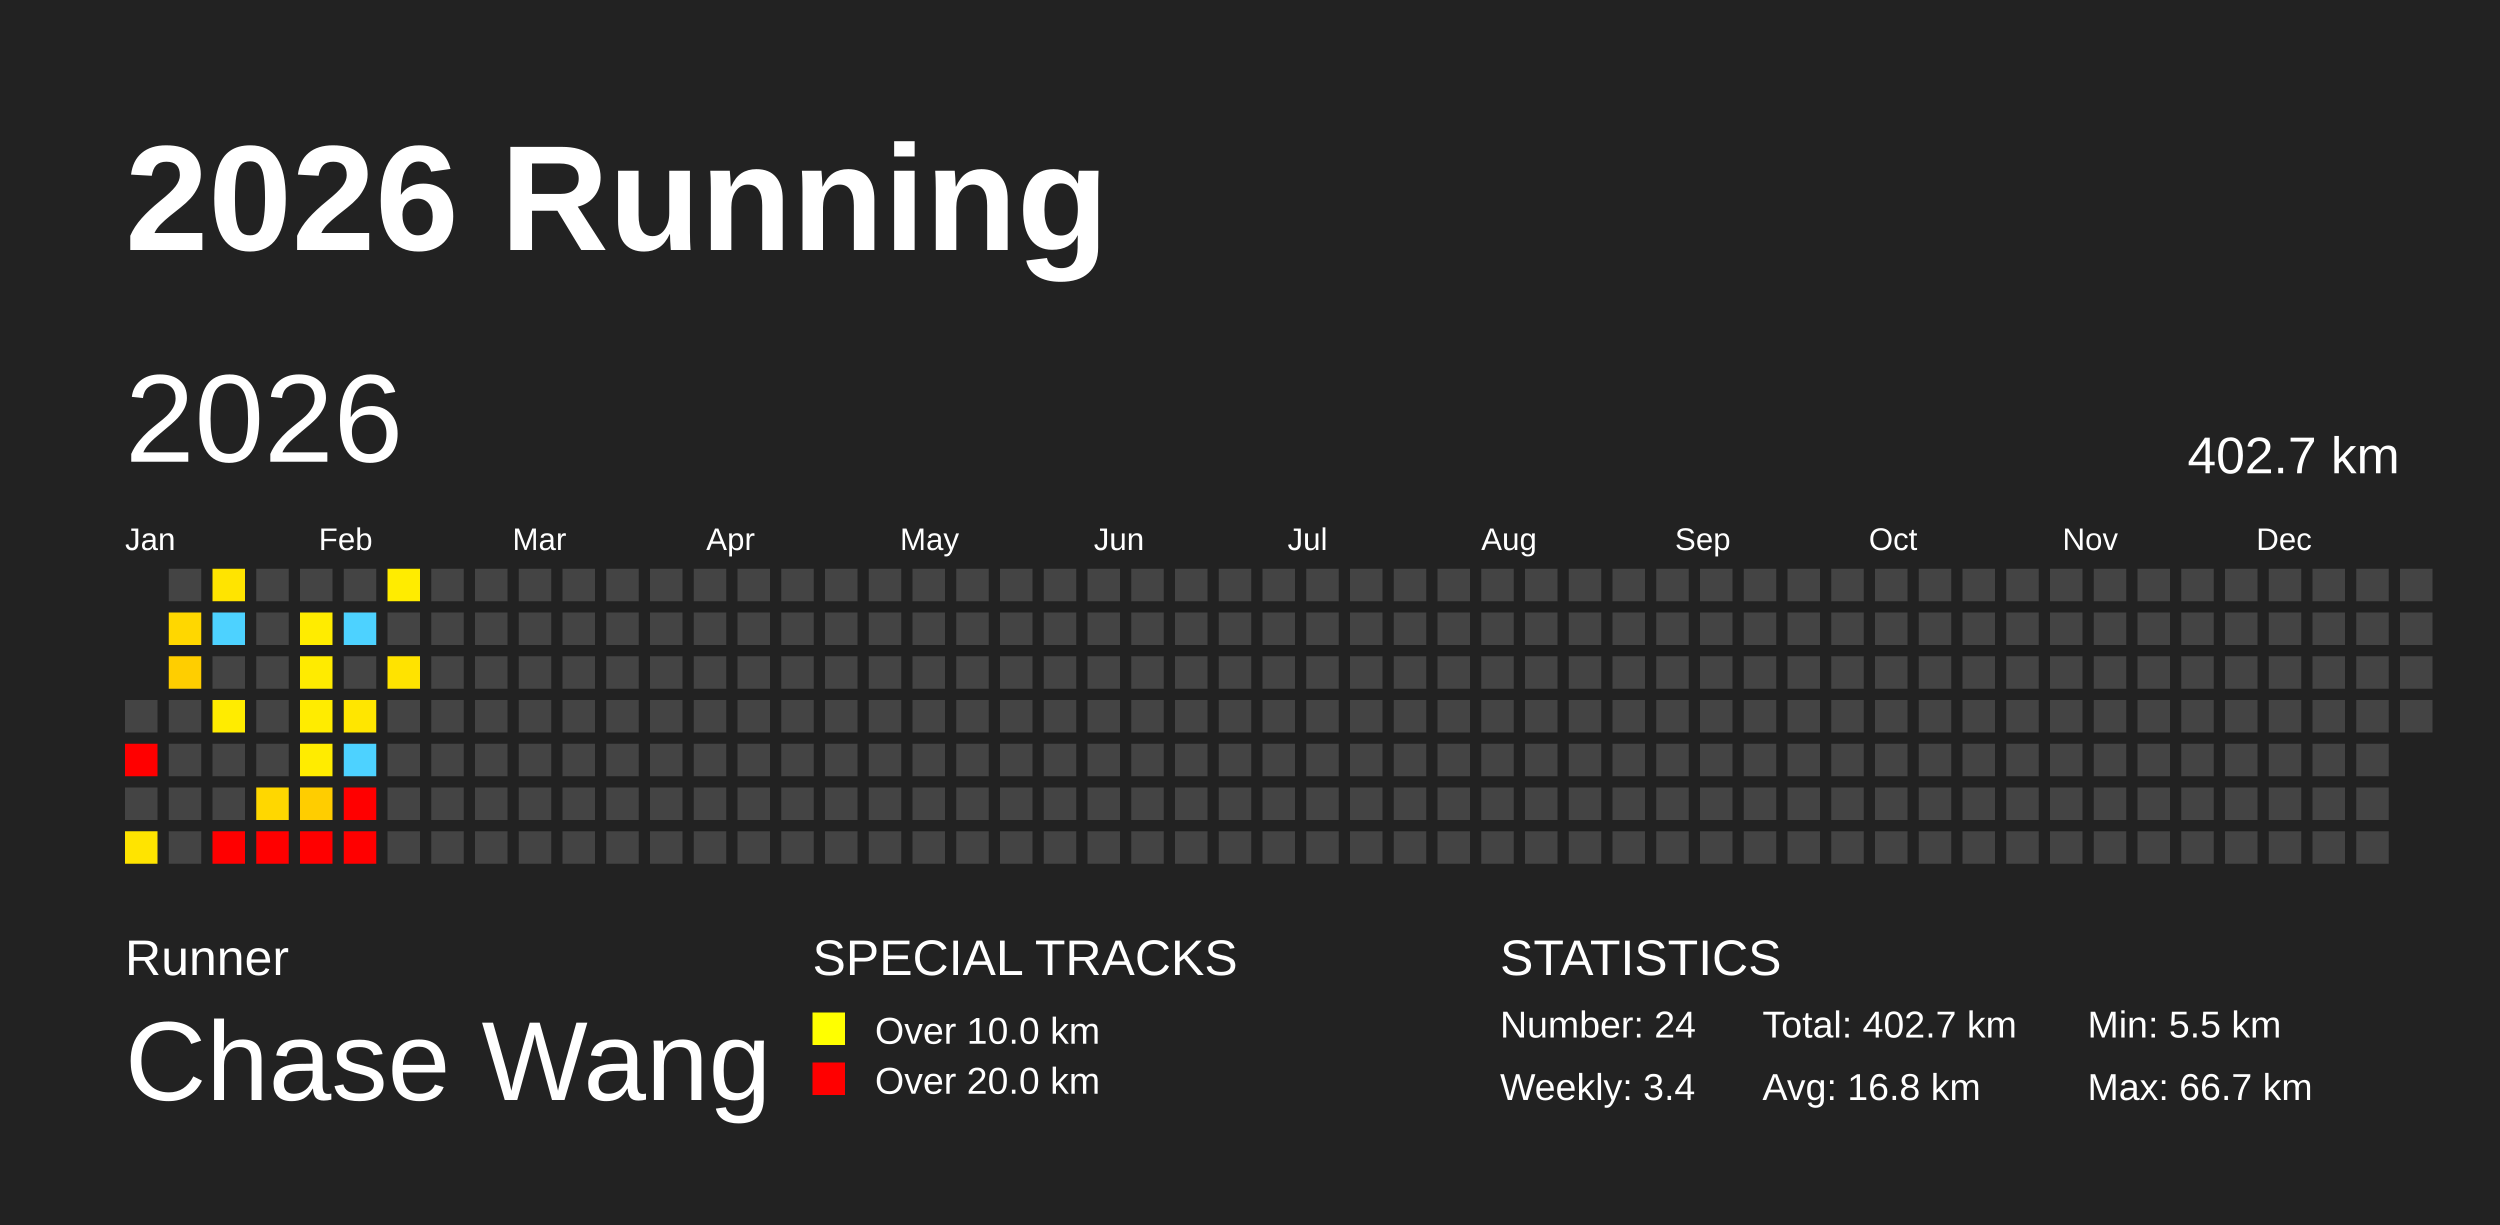
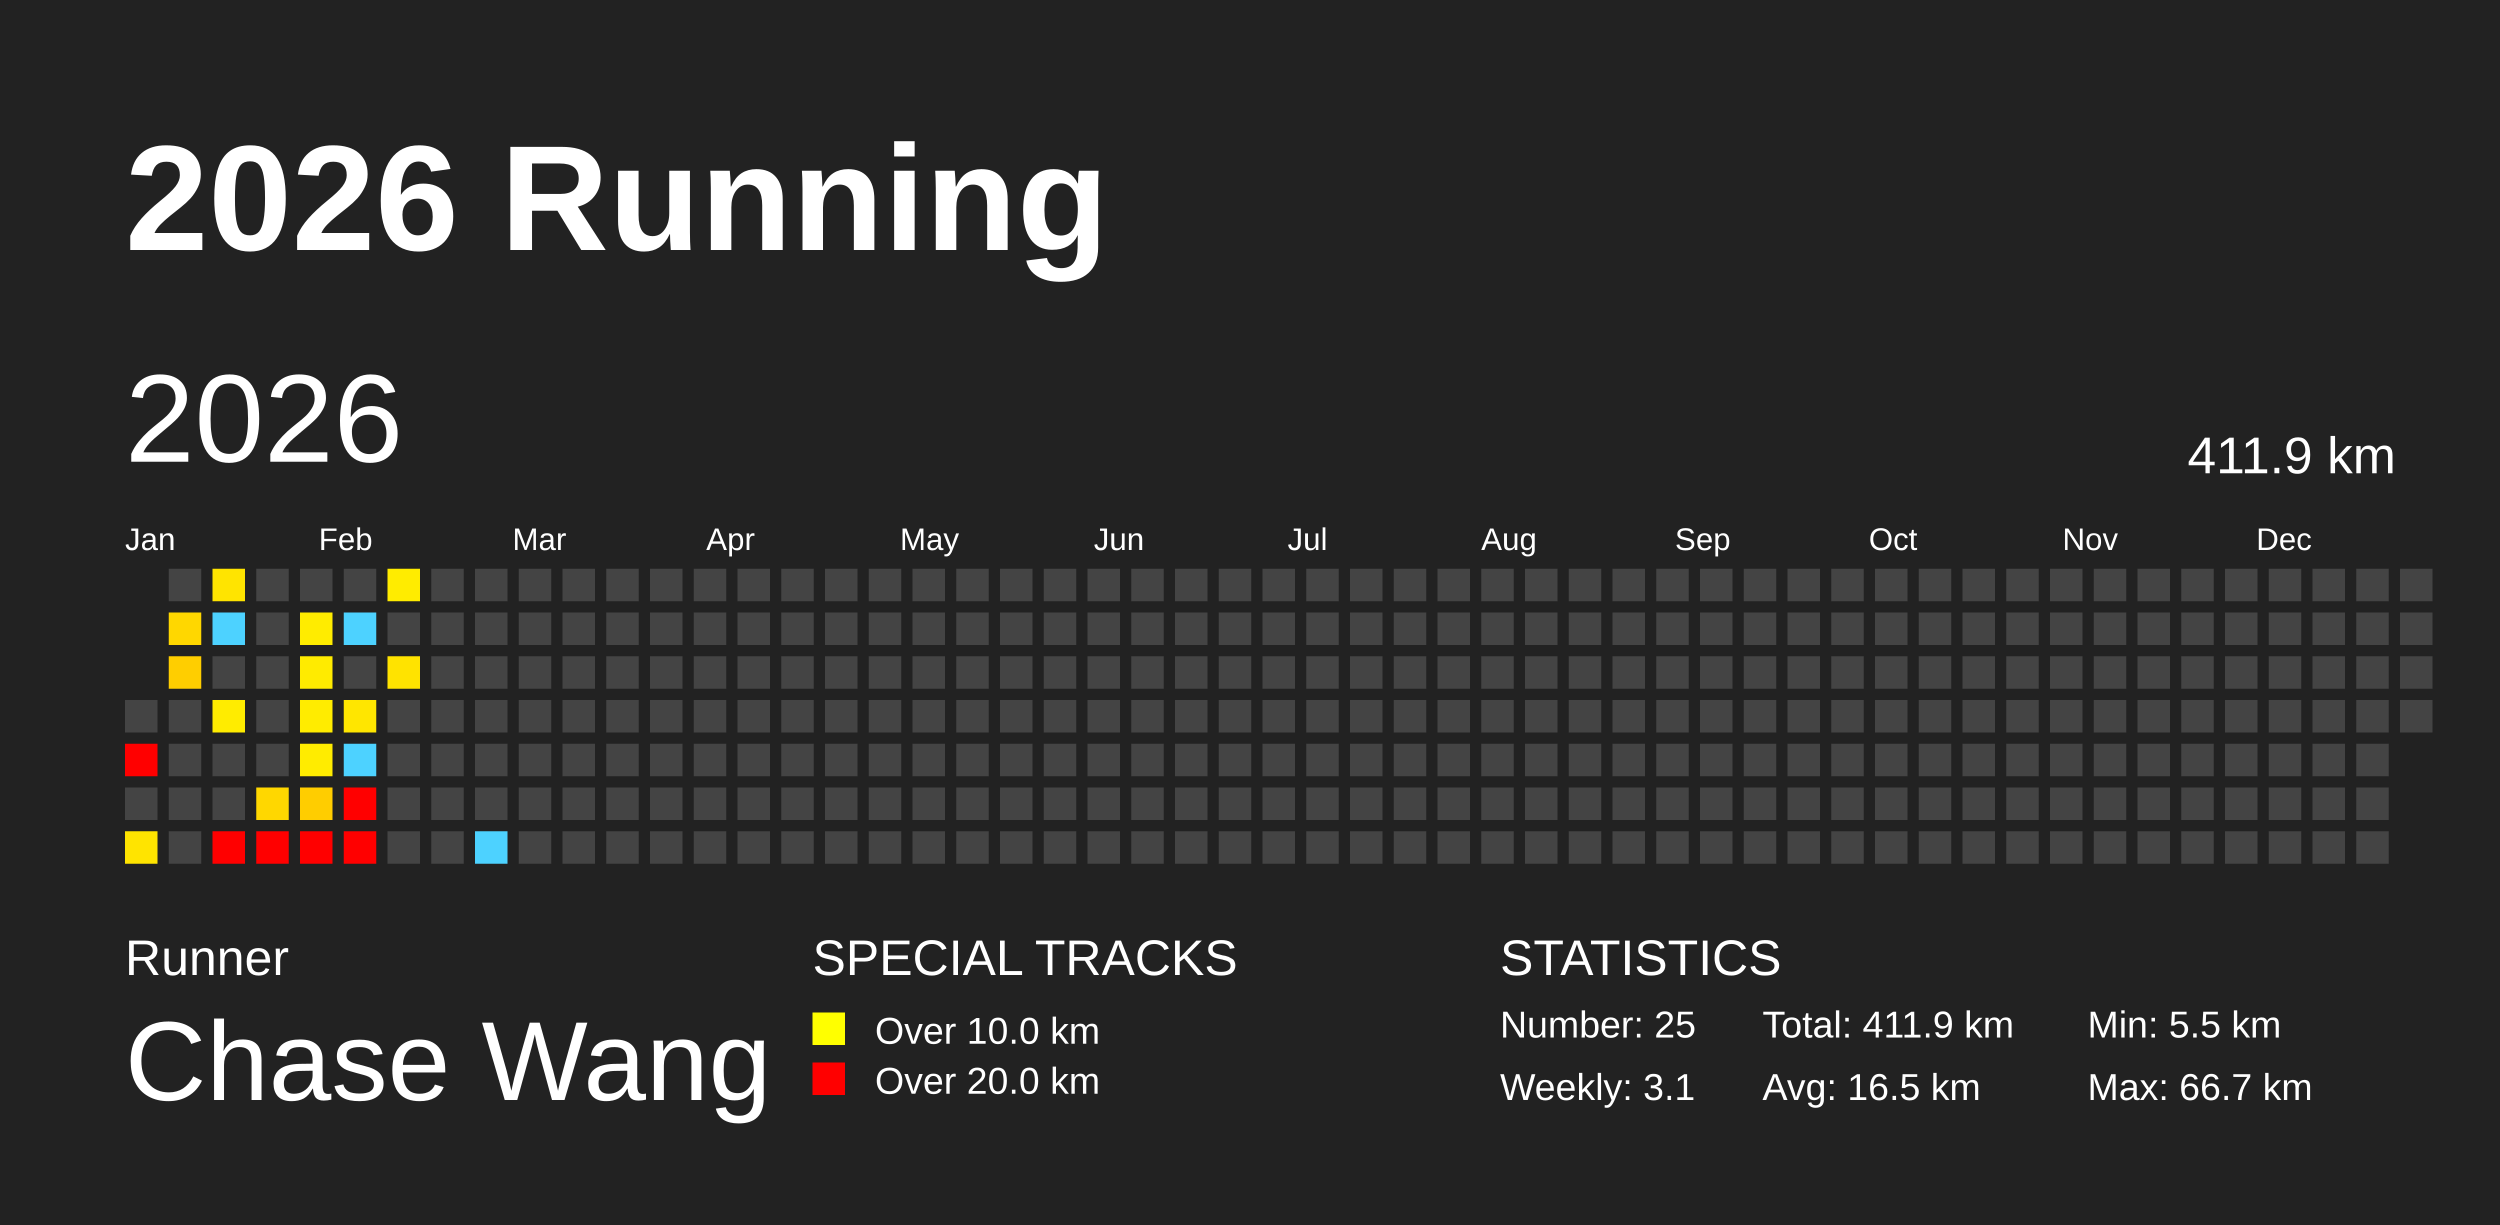
<svg xmlns="http://www.w3.org/2000/svg" baseProfile="full" height="98mm" version="1.1" viewBox="0,0,200,98" width="200mm">
  <defs />
  <rect fill="#222222" height="98" width="200" x="0" y="0" />
  <text fill="#FFFFFF" style="font-size:12px; font-family:Arial; font-weight:bold;" x="10" y="20">2026 Running</text>
  <text fill="#FFFFFF" style="font-size:4px; font-family:Arial" x="10" y="78">Runner</text>
  <text fill="#FFFFFF" style="font-size:9px; font-family:Arial" x="10" y="88">Chase Wang</text>
  <text fill="#FFFFFF" style="font-size:4px; font-family:Arial" x="65" y="78">SPECIAL TRACKS</text>
  <rect fill="yellow" height="2.6" width="2.6" x="65" y="81" />
  <text fill="#FFFFFF" style="font-size:3px; font-family:Arial" x="70" y="83.5">Over 10.0 km</text>
  <rect fill="red" height="2.6" width="2.6" x="65" y="85" />
  <text fill="#FFFFFF" style="font-size:3px; font-family:Arial" x="70" y="87.5">Over 20.0 km</text>
  <text fill="#FFFFFF" style="font-size:4px; font-family:Arial" x="120" y="78">STATISTICS</text>
-   <text fill="#FFFFFF" style="font-size:3px; font-family:Arial" x="120" y="83">Number: 24</text>
-   <text fill="#FFFFFF" style="font-size:3px; font-family:Arial" x="120" y="88">Weekly: 3.4</text>
-   <text fill="#FFFFFF" style="font-size:3px; font-family:Arial" x="141" y="83">Total: 402.7 km</text>
-   <text fill="#FFFFFF" style="font-size:3px; font-family:Arial" x="141" y="88">Avg: 16.8 km</text>
+   <text fill="#FFFFFF" style="font-size:3px; font-family:Arial" x="120" y="83">Number: 25</text>
+   <text fill="#FFFFFF" style="font-size:3px; font-family:Arial" x="120" y="88">Weekly: 3.1</text>
+   <text fill="#FFFFFF" style="font-size:3px; font-family:Arial" x="141" y="83">Total: 411.9 km</text>
+   <text fill="#FFFFFF" style="font-size:3px; font-family:Arial" x="141" y="88">Avg: 16.5 km</text>
  <text fill="#FFFFFF" style="font-size:3px; font-family:Arial" x="167" y="83">Min: 5.5 km</text>
  <text fill="#FFFFFF" style="font-size:3px; font-family:Arial" x="167" y="88">Max: 66.7 km</text>
  <text dominant-baseline="hanging" fill="#FFFFFF" style="font-size:10.0px; font-family:Arial;" x="10" y="30">2026</text>
-   <text dominant-baseline="hanging" fill="#FFFFFF" style="font-size:4.125px; font-family:Arial;" x="175" y="35">402.7 km</text>
+   <text dominant-baseline="hanging" fill="#FFFFFF" style="font-size:4.125px; font-family:Arial;" x="175" y="35">411.9 km</text>
  <text fill="#FFFFFF" style="font-size:2.5px; font-family:Arial" x="10.0" y="44">Jan</text>
  <text fill="#FFFFFF" style="font-size:2.5px; font-family:Arial" x="25.5" y="44">Feb</text>
  <text fill="#FFFFFF" style="font-size:2.5px; font-family:Arial" x="41.0" y="44">Mar</text>
  <text fill="#FFFFFF" style="font-size:2.5px; font-family:Arial" x="56.5" y="44">Apr</text>
  <text fill="#FFFFFF" style="font-size:2.5px; font-family:Arial" x="72.0" y="44">May</text>
  <text fill="#FFFFFF" style="font-size:2.5px; font-family:Arial" x="87.5" y="44">Jun</text>
  <text fill="#FFFFFF" style="font-size:2.5px; font-family:Arial" x="103.0" y="44">Jul</text>
  <text fill="#FFFFFF" style="font-size:2.5px; font-family:Arial" x="118.5" y="44">Aug</text>
  <text fill="#FFFFFF" style="font-size:2.5px; font-family:Arial" x="134.0" y="44">Sep</text>
  <text fill="#FFFFFF" style="font-size:2.5px; font-family:Arial" x="149.5" y="44">Oct</text>
  <text fill="#FFFFFF" style="font-size:2.5px; font-family:Arial" x="165.0" y="44">Nov</text>
  <text fill="#FFFFFF" style="font-size:2.5px; font-family:Arial" x="180.5" y="44">Dec</text>
  <rect fill="#444444" height="2.6" width="2.6" x="10.0" y="56.0" />
  <rect fill="red" height="2.6" width="2.6" x="10.0" y="59.5" />
  <rect fill="#444444" height="2.6" width="2.6" x="10.0" y="63.0" />
  <rect fill="#ffe400" height="2.6" width="2.6" x="10.0" y="66.5" />
  <rect fill="#444444" height="2.6" width="2.6" x="13.5" y="45.5" />
  <rect fill="#ffd700" height="2.6" width="2.6" x="13.5" y="49.0" />
  <rect fill="#ffce00" height="2.6" width="2.6" x="13.5" y="52.5" />
  <rect fill="#444444" height="2.6" width="2.6" x="13.5" y="56.0" />
  <rect fill="#444444" height="2.6" width="2.6" x="13.5" y="59.5" />
  <rect fill="#444444" height="2.6" width="2.6" x="13.5" y="63.0" />
  <rect fill="#444444" height="2.6" width="2.6" x="13.5" y="66.5" />
  <rect fill="#ffe400" height="2.6" width="2.6" x="17.0" y="45.5" />
  <rect fill="#4dd2ff" height="2.6" width="2.6" x="17.0" y="49.0" />
  <rect fill="#444444" height="2.6" width="2.6" x="17.0" y="52.5" />
  <rect fill="#ffec00" height="2.6" width="2.6" x="17.0" y="56.0" />
  <rect fill="#444444" height="2.6" width="2.6" x="17.0" y="59.5" />
  <rect fill="#444444" height="2.6" width="2.6" x="17.0" y="63.0" />
  <rect fill="red" height="2.6" width="2.6" x="17.0" y="66.5" />
  <rect fill="#444444" height="2.6" width="2.6" x="20.5" y="45.5" />
  <rect fill="#444444" height="2.6" width="2.6" x="20.5" y="49.0" />
  <rect fill="#444444" height="2.6" width="2.6" x="20.5" y="52.5" />
  <rect fill="#444444" height="2.6" width="2.6" x="20.5" y="56.0" />
  <rect fill="#444444" height="2.6" width="2.6" x="20.5" y="59.5" />
  <rect fill="#ffd700" height="2.6" width="2.6" x="20.5" y="63.0" />
  <rect fill="red" height="2.6" width="2.6" x="20.5" y="66.5" />
  <rect fill="#444444" height="2.6" width="2.6" x="24.0" y="45.5" />
  <rect fill="#ffec00" height="2.6" width="2.6" x="24.0" y="49.0" />
  <rect fill="#ffeb00" height="2.6" width="2.6" x="24.0" y="52.5" />
  <rect fill="#ffec00" height="2.6" width="2.6" x="24.0" y="56.0" />
  <rect fill="#ffec00" height="2.6" width="2.6" x="24.0" y="59.5" />
  <rect fill="#ffcd00" height="2.6" width="2.6" x="24.0" y="63.0" />
  <rect fill="red" height="2.6" width="2.6" x="24.0" y="66.5" />
  <rect fill="#444444" height="2.6" width="2.6" x="27.5" y="45.5" />
  <rect fill="#4dd2ff" height="2.6" width="2.6" x="27.5" y="49.0" />
  <rect fill="#444444" height="2.6" width="2.6" x="27.5" y="52.5" />
  <rect fill="#ffe600" height="2.6" width="2.6" x="27.5" y="56.0" />
  <rect fill="#4dd2ff" height="2.6" width="2.6" x="27.5" y="59.5" />
  <rect fill="red" height="2.6" width="2.6" x="27.5" y="63.0" />
  <rect fill="red" height="2.6" width="2.6" x="27.5" y="66.5" />
  <rect fill="#ffec00" height="2.6" width="2.6" x="31.0" y="45.5" />
  <rect fill="#444444" height="2.6" width="2.6" x="31.0" y="49.0" />
  <rect fill="#ffe300" height="2.6" width="2.6" x="31.0" y="52.5" />
  <rect fill="#444444" height="2.6" width="2.6" x="31.0" y="56.0" />
  <rect fill="#444444" height="2.6" width="2.6" x="31.0" y="59.5" />
  <rect fill="#444444" height="2.6" width="2.6" x="31.0" y="63.0" />
  <rect fill="#444444" height="2.6" width="2.6" x="31.0" y="66.5" />
  <rect fill="#444444" height="2.6" width="2.6" x="34.5" y="45.5" />
  <rect fill="#444444" height="2.6" width="2.6" x="34.5" y="49.0" />
  <rect fill="#444444" height="2.6" width="2.6" x="34.5" y="52.5" />
  <rect fill="#444444" height="2.6" width="2.6" x="34.5" y="56.0" />
  <rect fill="#444444" height="2.6" width="2.6" x="34.5" y="59.5" />
  <rect fill="#444444" height="2.6" width="2.6" x="34.5" y="63.0" />
  <rect fill="#444444" height="2.6" width="2.6" x="34.5" y="66.5" />
  <rect fill="#444444" height="2.6" width="2.6" x="38.0" y="45.5" />
  <rect fill="#444444" height="2.6" width="2.6" x="38.0" y="49.0" />
  <rect fill="#444444" height="2.6" width="2.6" x="38.0" y="52.5" />
  <rect fill="#444444" height="2.6" width="2.6" x="38.0" y="56.0" />
  <rect fill="#444444" height="2.6" width="2.6" x="38.0" y="59.5" />
  <rect fill="#444444" height="2.6" width="2.6" x="38.0" y="63.0" />
-   <rect fill="#444444" height="2.6" width="2.6" x="38.0" y="66.5" />
+   <rect fill="#4dd2ff" height="2.6" width="2.6" x="38.0" y="66.5" />
  <rect fill="#444444" height="2.6" width="2.6" x="41.5" y="45.5" />
  <rect fill="#444444" height="2.6" width="2.6" x="41.5" y="49.0" />
  <rect fill="#444444" height="2.6" width="2.6" x="41.5" y="52.5" />
  <rect fill="#444444" height="2.6" width="2.6" x="41.5" y="56.0" />
  <rect fill="#444444" height="2.6" width="2.6" x="41.5" y="59.5" />
  <rect fill="#444444" height="2.6" width="2.6" x="41.5" y="63.0" />
  <rect fill="#444444" height="2.6" width="2.6" x="41.5" y="66.5" />
  <rect fill="#444444" height="2.6" width="2.6" x="45.0" y="45.5" />
  <rect fill="#444444" height="2.6" width="2.6" x="45.0" y="49.0" />
  <rect fill="#444444" height="2.6" width="2.6" x="45.0" y="52.5" />
  <rect fill="#444444" height="2.6" width="2.6" x="45.0" y="56.0" />
  <rect fill="#444444" height="2.6" width="2.6" x="45.0" y="59.5" />
  <rect fill="#444444" height="2.6" width="2.6" x="45.0" y="63.0" />
  <rect fill="#444444" height="2.6" width="2.6" x="45.0" y="66.5" />
  <rect fill="#444444" height="2.6" width="2.6" x="48.5" y="45.5" />
  <rect fill="#444444" height="2.6" width="2.6" x="48.5" y="49.0" />
  <rect fill="#444444" height="2.6" width="2.6" x="48.5" y="52.5" />
  <rect fill="#444444" height="2.6" width="2.6" x="48.5" y="56.0" />
  <rect fill="#444444" height="2.6" width="2.6" x="48.5" y="59.5" />
  <rect fill="#444444" height="2.6" width="2.6" x="48.5" y="63.0" />
  <rect fill="#444444" height="2.6" width="2.6" x="48.5" y="66.5" />
  <rect fill="#444444" height="2.6" width="2.6" x="52.0" y="45.5" />
  <rect fill="#444444" height="2.6" width="2.6" x="52.0" y="49.0" />
  <rect fill="#444444" height="2.6" width="2.6" x="52.0" y="52.5" />
  <rect fill="#444444" height="2.6" width="2.6" x="52.0" y="56.0" />
  <rect fill="#444444" height="2.6" width="2.6" x="52.0" y="59.5" />
  <rect fill="#444444" height="2.6" width="2.6" x="52.0" y="63.0" />
  <rect fill="#444444" height="2.6" width="2.6" x="52.0" y="66.5" />
  <rect fill="#444444" height="2.6" width="2.6" x="55.5" y="45.5" />
  <rect fill="#444444" height="2.6" width="2.6" x="55.5" y="49.0" />
  <rect fill="#444444" height="2.6" width="2.6" x="55.5" y="52.5" />
  <rect fill="#444444" height="2.6" width="2.6" x="55.5" y="56.0" />
  <rect fill="#444444" height="2.6" width="2.6" x="55.5" y="59.5" />
  <rect fill="#444444" height="2.6" width="2.6" x="55.5" y="63.0" />
  <rect fill="#444444" height="2.6" width="2.6" x="55.5" y="66.5" />
  <rect fill="#444444" height="2.6" width="2.6" x="59.0" y="45.5" />
  <rect fill="#444444" height="2.6" width="2.6" x="59.0" y="49.0" />
  <rect fill="#444444" height="2.6" width="2.6" x="59.0" y="52.5" />
  <rect fill="#444444" height="2.6" width="2.6" x="59.0" y="56.0" />
  <rect fill="#444444" height="2.6" width="2.6" x="59.0" y="59.5" />
  <rect fill="#444444" height="2.6" width="2.6" x="59.0" y="63.0" />
  <rect fill="#444444" height="2.6" width="2.6" x="59.0" y="66.5" />
  <rect fill="#444444" height="2.6" width="2.6" x="62.5" y="45.5" />
  <rect fill="#444444" height="2.6" width="2.6" x="62.5" y="49.0" />
  <rect fill="#444444" height="2.6" width="2.6" x="62.5" y="52.5" />
  <rect fill="#444444" height="2.6" width="2.6" x="62.5" y="56.0" />
  <rect fill="#444444" height="2.6" width="2.6" x="62.5" y="59.5" />
  <rect fill="#444444" height="2.6" width="2.6" x="62.5" y="63.0" />
  <rect fill="#444444" height="2.6" width="2.6" x="62.5" y="66.5" />
  <rect fill="#444444" height="2.6" width="2.6" x="66.0" y="45.5" />
  <rect fill="#444444" height="2.6" width="2.6" x="66.0" y="49.0" />
  <rect fill="#444444" height="2.6" width="2.6" x="66.0" y="52.5" />
  <rect fill="#444444" height="2.6" width="2.6" x="66.0" y="56.0" />
  <rect fill="#444444" height="2.6" width="2.6" x="66.0" y="59.5" />
  <rect fill="#444444" height="2.6" width="2.6" x="66.0" y="63.0" />
  <rect fill="#444444" height="2.6" width="2.6" x="66.0" y="66.5" />
  <rect fill="#444444" height="2.6" width="2.6" x="69.5" y="45.5" />
  <rect fill="#444444" height="2.6" width="2.6" x="69.5" y="49.0" />
  <rect fill="#444444" height="2.6" width="2.6" x="69.5" y="52.5" />
  <rect fill="#444444" height="2.6" width="2.6" x="69.5" y="56.0" />
  <rect fill="#444444" height="2.6" width="2.6" x="69.5" y="59.5" />
  <rect fill="#444444" height="2.6" width="2.6" x="69.5" y="63.0" />
  <rect fill="#444444" height="2.6" width="2.6" x="69.5" y="66.5" />
  <rect fill="#444444" height="2.6" width="2.6" x="73.0" y="45.5" />
  <rect fill="#444444" height="2.6" width="2.6" x="73.0" y="49.0" />
  <rect fill="#444444" height="2.6" width="2.6" x="73.0" y="52.5" />
  <rect fill="#444444" height="2.6" width="2.6" x="73.0" y="56.0" />
  <rect fill="#444444" height="2.6" width="2.6" x="73.0" y="59.5" />
  <rect fill="#444444" height="2.6" width="2.6" x="73.0" y="63.0" />
  <rect fill="#444444" height="2.6" width="2.6" x="73.0" y="66.5" />
  <rect fill="#444444" height="2.6" width="2.6" x="76.5" y="45.5" />
  <rect fill="#444444" height="2.6" width="2.6" x="76.5" y="49.0" />
  <rect fill="#444444" height="2.6" width="2.6" x="76.5" y="52.5" />
  <rect fill="#444444" height="2.6" width="2.6" x="76.5" y="56.0" />
  <rect fill="#444444" height="2.6" width="2.6" x="76.5" y="59.5" />
  <rect fill="#444444" height="2.6" width="2.6" x="76.5" y="63.0" />
  <rect fill="#444444" height="2.6" width="2.6" x="76.5" y="66.5" />
  <rect fill="#444444" height="2.6" width="2.6" x="80.0" y="45.5" />
  <rect fill="#444444" height="2.6" width="2.6" x="80.0" y="49.0" />
  <rect fill="#444444" height="2.6" width="2.6" x="80.0" y="52.5" />
  <rect fill="#444444" height="2.6" width="2.6" x="80.0" y="56.0" />
  <rect fill="#444444" height="2.6" width="2.6" x="80.0" y="59.5" />
  <rect fill="#444444" height="2.6" width="2.6" x="80.0" y="63.0" />
  <rect fill="#444444" height="2.6" width="2.6" x="80.0" y="66.5" />
  <rect fill="#444444" height="2.6" width="2.6" x="83.5" y="45.5" />
  <rect fill="#444444" height="2.6" width="2.6" x="83.5" y="49.0" />
  <rect fill="#444444" height="2.6" width="2.6" x="83.5" y="52.5" />
  <rect fill="#444444" height="2.6" width="2.6" x="83.5" y="56.0" />
  <rect fill="#444444" height="2.6" width="2.6" x="83.5" y="59.5" />
  <rect fill="#444444" height="2.6" width="2.6" x="83.5" y="63.0" />
  <rect fill="#444444" height="2.6" width="2.6" x="83.5" y="66.5" />
  <rect fill="#444444" height="2.6" width="2.6" x="87.0" y="45.5" />
  <rect fill="#444444" height="2.6" width="2.6" x="87.0" y="49.0" />
  <rect fill="#444444" height="2.6" width="2.6" x="87.0" y="52.5" />
  <rect fill="#444444" height="2.6" width="2.6" x="87.0" y="56.0" />
  <rect fill="#444444" height="2.6" width="2.6" x="87.0" y="59.5" />
  <rect fill="#444444" height="2.6" width="2.6" x="87.0" y="63.0" />
  <rect fill="#444444" height="2.6" width="2.6" x="87.0" y="66.5" />
  <rect fill="#444444" height="2.6" width="2.6" x="90.5" y="45.5" />
  <rect fill="#444444" height="2.6" width="2.6" x="90.5" y="49.0" />
  <rect fill="#444444" height="2.6" width="2.6" x="90.5" y="52.5" />
  <rect fill="#444444" height="2.6" width="2.6" x="90.5" y="56.0" />
  <rect fill="#444444" height="2.6" width="2.6" x="90.5" y="59.5" />
  <rect fill="#444444" height="2.6" width="2.6" x="90.5" y="63.0" />
  <rect fill="#444444" height="2.6" width="2.6" x="90.5" y="66.5" />
  <rect fill="#444444" height="2.6" width="2.6" x="94.0" y="45.5" />
  <rect fill="#444444" height="2.6" width="2.6" x="94.0" y="49.0" />
  <rect fill="#444444" height="2.6" width="2.6" x="94.0" y="52.5" />
  <rect fill="#444444" height="2.6" width="2.6" x="94.0" y="56.0" />
  <rect fill="#444444" height="2.6" width="2.6" x="94.0" y="59.5" />
  <rect fill="#444444" height="2.6" width="2.6" x="94.0" y="63.0" />
  <rect fill="#444444" height="2.6" width="2.6" x="94.0" y="66.5" />
  <rect fill="#444444" height="2.6" width="2.6" x="97.5" y="45.5" />
  <rect fill="#444444" height="2.6" width="2.6" x="97.5" y="49.0" />
  <rect fill="#444444" height="2.6" width="2.6" x="97.5" y="52.5" />
  <rect fill="#444444" height="2.6" width="2.6" x="97.5" y="56.0" />
  <rect fill="#444444" height="2.6" width="2.6" x="97.5" y="59.5" />
  <rect fill="#444444" height="2.6" width="2.6" x="97.5" y="63.0" />
  <rect fill="#444444" height="2.6" width="2.6" x="97.5" y="66.5" />
  <rect fill="#444444" height="2.6" width="2.6" x="101.0" y="45.5" />
  <rect fill="#444444" height="2.6" width="2.6" x="101.0" y="49.0" />
  <rect fill="#444444" height="2.6" width="2.6" x="101.0" y="52.5" />
  <rect fill="#444444" height="2.6" width="2.6" x="101.0" y="56.0" />
  <rect fill="#444444" height="2.6" width="2.6" x="101.0" y="59.5" />
  <rect fill="#444444" height="2.6" width="2.6" x="101.0" y="63.0" />
  <rect fill="#444444" height="2.6" width="2.6" x="101.0" y="66.5" />
  <rect fill="#444444" height="2.6" width="2.6" x="104.5" y="45.5" />
  <rect fill="#444444" height="2.6" width="2.6" x="104.5" y="49.0" />
  <rect fill="#444444" height="2.6" width="2.6" x="104.5" y="52.5" />
  <rect fill="#444444" height="2.6" width="2.6" x="104.5" y="56.0" />
  <rect fill="#444444" height="2.6" width="2.6" x="104.5" y="59.5" />
  <rect fill="#444444" height="2.6" width="2.6" x="104.5" y="63.0" />
  <rect fill="#444444" height="2.6" width="2.6" x="104.5" y="66.5" />
  <rect fill="#444444" height="2.6" width="2.6" x="108.0" y="45.5" />
  <rect fill="#444444" height="2.6" width="2.6" x="108.0" y="49.0" />
  <rect fill="#444444" height="2.6" width="2.6" x="108.0" y="52.5" />
  <rect fill="#444444" height="2.6" width="2.6" x="108.0" y="56.0" />
  <rect fill="#444444" height="2.6" width="2.6" x="108.0" y="59.5" />
  <rect fill="#444444" height="2.6" width="2.6" x="108.0" y="63.0" />
  <rect fill="#444444" height="2.6" width="2.6" x="108.0" y="66.5" />
  <rect fill="#444444" height="2.6" width="2.6" x="111.5" y="45.5" />
  <rect fill="#444444" height="2.6" width="2.6" x="111.5" y="49.0" />
  <rect fill="#444444" height="2.6" width="2.6" x="111.5" y="52.5" />
  <rect fill="#444444" height="2.6" width="2.6" x="111.5" y="56.0" />
  <rect fill="#444444" height="2.6" width="2.6" x="111.5" y="59.5" />
  <rect fill="#444444" height="2.6" width="2.6" x="111.5" y="63.0" />
  <rect fill="#444444" height="2.6" width="2.6" x="111.5" y="66.5" />
  <rect fill="#444444" height="2.6" width="2.6" x="115.0" y="45.5" />
  <rect fill="#444444" height="2.6" width="2.6" x="115.0" y="49.0" />
  <rect fill="#444444" height="2.6" width="2.6" x="115.0" y="52.5" />
  <rect fill="#444444" height="2.6" width="2.6" x="115.0" y="56.0" />
  <rect fill="#444444" height="2.6" width="2.6" x="115.0" y="59.5" />
  <rect fill="#444444" height="2.6" width="2.6" x="115.0" y="63.0" />
  <rect fill="#444444" height="2.6" width="2.6" x="115.0" y="66.5" />
  <rect fill="#444444" height="2.6" width="2.6" x="118.5" y="45.5" />
  <rect fill="#444444" height="2.6" width="2.6" x="118.5" y="49.0" />
  <rect fill="#444444" height="2.6" width="2.6" x="118.5" y="52.5" />
  <rect fill="#444444" height="2.6" width="2.6" x="118.5" y="56.0" />
  <rect fill="#444444" height="2.6" width="2.6" x="118.5" y="59.5" />
  <rect fill="#444444" height="2.6" width="2.6" x="118.5" y="63.0" />
  <rect fill="#444444" height="2.6" width="2.6" x="118.5" y="66.5" />
  <rect fill="#444444" height="2.6" width="2.6" x="122.0" y="45.5" />
  <rect fill="#444444" height="2.6" width="2.6" x="122.0" y="49.0" />
  <rect fill="#444444" height="2.6" width="2.6" x="122.0" y="52.5" />
  <rect fill="#444444" height="2.6" width="2.6" x="122.0" y="56.0" />
  <rect fill="#444444" height="2.6" width="2.6" x="122.0" y="59.5" />
  <rect fill="#444444" height="2.6" width="2.6" x="122.0" y="63.0" />
  <rect fill="#444444" height="2.6" width="2.6" x="122.0" y="66.5" />
  <rect fill="#444444" height="2.6" width="2.6" x="125.5" y="45.5" />
  <rect fill="#444444" height="2.6" width="2.6" x="125.5" y="49.0" />
  <rect fill="#444444" height="2.6" width="2.6" x="125.5" y="52.5" />
  <rect fill="#444444" height="2.6" width="2.6" x="125.5" y="56.0" />
  <rect fill="#444444" height="2.6" width="2.6" x="125.5" y="59.5" />
  <rect fill="#444444" height="2.6" width="2.6" x="125.5" y="63.0" />
  <rect fill="#444444" height="2.6" width="2.6" x="125.5" y="66.5" />
  <rect fill="#444444" height="2.6" width="2.6" x="129.0" y="45.5" />
  <rect fill="#444444" height="2.6" width="2.6" x="129.0" y="49.0" />
  <rect fill="#444444" height="2.6" width="2.6" x="129.0" y="52.5" />
  <rect fill="#444444" height="2.6" width="2.6" x="129.0" y="56.0" />
  <rect fill="#444444" height="2.6" width="2.6" x="129.0" y="59.5" />
  <rect fill="#444444" height="2.6" width="2.6" x="129.0" y="63.0" />
  <rect fill="#444444" height="2.6" width="2.6" x="129.0" y="66.5" />
  <rect fill="#444444" height="2.6" width="2.6" x="132.5" y="45.5" />
  <rect fill="#444444" height="2.6" width="2.6" x="132.5" y="49.0" />
  <rect fill="#444444" height="2.6" width="2.6" x="132.5" y="52.5" />
  <rect fill="#444444" height="2.6" width="2.6" x="132.5" y="56.0" />
  <rect fill="#444444" height="2.6" width="2.6" x="132.5" y="59.5" />
  <rect fill="#444444" height="2.6" width="2.6" x="132.5" y="63.0" />
  <rect fill="#444444" height="2.6" width="2.6" x="132.5" y="66.5" />
  <rect fill="#444444" height="2.6" width="2.6" x="136.0" y="45.5" />
  <rect fill="#444444" height="2.6" width="2.6" x="136.0" y="49.0" />
  <rect fill="#444444" height="2.6" width="2.6" x="136.0" y="52.5" />
  <rect fill="#444444" height="2.6" width="2.6" x="136.0" y="56.0" />
  <rect fill="#444444" height="2.6" width="2.6" x="136.0" y="59.5" />
  <rect fill="#444444" height="2.6" width="2.6" x="136.0" y="63.0" />
  <rect fill="#444444" height="2.6" width="2.6" x="136.0" y="66.5" />
  <rect fill="#444444" height="2.6" width="2.6" x="139.5" y="45.5" />
  <rect fill="#444444" height="2.6" width="2.6" x="139.5" y="49.0" />
  <rect fill="#444444" height="2.6" width="2.6" x="139.5" y="52.5" />
  <rect fill="#444444" height="2.6" width="2.6" x="139.5" y="56.0" />
  <rect fill="#444444" height="2.6" width="2.6" x="139.5" y="59.5" />
  <rect fill="#444444" height="2.6" width="2.6" x="139.5" y="63.0" />
  <rect fill="#444444" height="2.6" width="2.6" x="139.5" y="66.5" />
  <rect fill="#444444" height="2.6" width="2.6" x="143.0" y="45.5" />
  <rect fill="#444444" height="2.6" width="2.6" x="143.0" y="49.0" />
  <rect fill="#444444" height="2.6" width="2.6" x="143.0" y="52.5" />
  <rect fill="#444444" height="2.6" width="2.6" x="143.0" y="56.0" />
  <rect fill="#444444" height="2.6" width="2.6" x="143.0" y="59.5" />
  <rect fill="#444444" height="2.6" width="2.6" x="143.0" y="63.0" />
  <rect fill="#444444" height="2.6" width="2.6" x="143.0" y="66.5" />
  <rect fill="#444444" height="2.6" width="2.6" x="146.5" y="45.5" />
  <rect fill="#444444" height="2.6" width="2.6" x="146.5" y="49.0" />
  <rect fill="#444444" height="2.6" width="2.6" x="146.5" y="52.5" />
  <rect fill="#444444" height="2.6" width="2.6" x="146.5" y="56.0" />
  <rect fill="#444444" height="2.6" width="2.6" x="146.5" y="59.5" />
  <rect fill="#444444" height="2.6" width="2.6" x="146.5" y="63.0" />
  <rect fill="#444444" height="2.6" width="2.6" x="146.5" y="66.5" />
  <rect fill="#444444" height="2.6" width="2.6" x="150.0" y="45.5" />
  <rect fill="#444444" height="2.6" width="2.6" x="150.0" y="49.0" />
  <rect fill="#444444" height="2.6" width="2.6" x="150.0" y="52.5" />
  <rect fill="#444444" height="2.6" width="2.6" x="150.0" y="56.0" />
  <rect fill="#444444" height="2.6" width="2.6" x="150.0" y="59.5" />
  <rect fill="#444444" height="2.6" width="2.6" x="150.0" y="63.0" />
  <rect fill="#444444" height="2.6" width="2.6" x="150.0" y="66.5" />
  <rect fill="#444444" height="2.6" width="2.6" x="153.5" y="45.5" />
  <rect fill="#444444" height="2.6" width="2.6" x="153.5" y="49.0" />
  <rect fill="#444444" height="2.6" width="2.6" x="153.5" y="52.5" />
  <rect fill="#444444" height="2.6" width="2.6" x="153.5" y="56.0" />
  <rect fill="#444444" height="2.6" width="2.6" x="153.5" y="59.5" />
  <rect fill="#444444" height="2.6" width="2.6" x="153.5" y="63.0" />
  <rect fill="#444444" height="2.6" width="2.6" x="153.5" y="66.5" />
  <rect fill="#444444" height="2.6" width="2.6" x="157.0" y="45.5" />
  <rect fill="#444444" height="2.6" width="2.6" x="157.0" y="49.0" />
  <rect fill="#444444" height="2.6" width="2.6" x="157.0" y="52.5" />
  <rect fill="#444444" height="2.6" width="2.6" x="157.0" y="56.0" />
  <rect fill="#444444" height="2.6" width="2.6" x="157.0" y="59.5" />
  <rect fill="#444444" height="2.6" width="2.6" x="157.0" y="63.0" />
  <rect fill="#444444" height="2.6" width="2.6" x="157.0" y="66.5" />
  <rect fill="#444444" height="2.6" width="2.6" x="160.5" y="45.5" />
  <rect fill="#444444" height="2.6" width="2.6" x="160.5" y="49.0" />
  <rect fill="#444444" height="2.6" width="2.6" x="160.5" y="52.5" />
  <rect fill="#444444" height="2.6" width="2.6" x="160.5" y="56.0" />
  <rect fill="#444444" height="2.6" width="2.6" x="160.5" y="59.5" />
  <rect fill="#444444" height="2.6" width="2.6" x="160.5" y="63.0" />
  <rect fill="#444444" height="2.6" width="2.6" x="160.5" y="66.5" />
  <rect fill="#444444" height="2.6" width="2.6" x="164.0" y="45.5" />
  <rect fill="#444444" height="2.6" width="2.6" x="164.0" y="49.0" />
  <rect fill="#444444" height="2.6" width="2.6" x="164.0" y="52.5" />
  <rect fill="#444444" height="2.6" width="2.6" x="164.0" y="56.0" />
  <rect fill="#444444" height="2.6" width="2.6" x="164.0" y="59.5" />
  <rect fill="#444444" height="2.6" width="2.6" x="164.0" y="63.0" />
  <rect fill="#444444" height="2.6" width="2.6" x="164.0" y="66.5" />
  <rect fill="#444444" height="2.6" width="2.6" x="167.5" y="45.5" />
  <rect fill="#444444" height="2.6" width="2.6" x="167.5" y="49.0" />
  <rect fill="#444444" height="2.6" width="2.6" x="167.5" y="52.5" />
  <rect fill="#444444" height="2.6" width="2.6" x="167.5" y="56.0" />
  <rect fill="#444444" height="2.6" width="2.6" x="167.5" y="59.5" />
  <rect fill="#444444" height="2.6" width="2.6" x="167.5" y="63.0" />
  <rect fill="#444444" height="2.6" width="2.6" x="167.5" y="66.5" />
  <rect fill="#444444" height="2.6" width="2.6" x="171.0" y="45.5" />
  <rect fill="#444444" height="2.6" width="2.6" x="171.0" y="49.0" />
  <rect fill="#444444" height="2.6" width="2.6" x="171.0" y="52.5" />
  <rect fill="#444444" height="2.6" width="2.6" x="171.0" y="56.0" />
  <rect fill="#444444" height="2.6" width="2.6" x="171.0" y="59.5" />
  <rect fill="#444444" height="2.6" width="2.6" x="171.0" y="63.0" />
  <rect fill="#444444" height="2.6" width="2.6" x="171.0" y="66.5" />
  <rect fill="#444444" height="2.6" width="2.6" x="174.5" y="45.5" />
  <rect fill="#444444" height="2.6" width="2.6" x="174.5" y="49.0" />
  <rect fill="#444444" height="2.6" width="2.6" x="174.5" y="52.5" />
  <rect fill="#444444" height="2.6" width="2.6" x="174.5" y="56.0" />
  <rect fill="#444444" height="2.6" width="2.6" x="174.5" y="59.5" />
  <rect fill="#444444" height="2.6" width="2.6" x="174.5" y="63.0" />
  <rect fill="#444444" height="2.6" width="2.6" x="174.5" y="66.5" />
  <rect fill="#444444" height="2.6" width="2.6" x="178.0" y="45.5" />
  <rect fill="#444444" height="2.6" width="2.6" x="178.0" y="49.0" />
  <rect fill="#444444" height="2.6" width="2.6" x="178.0" y="52.5" />
  <rect fill="#444444" height="2.6" width="2.6" x="178.0" y="56.0" />
  <rect fill="#444444" height="2.6" width="2.6" x="178.0" y="59.5" />
  <rect fill="#444444" height="2.6" width="2.6" x="178.0" y="63.0" />
  <rect fill="#444444" height="2.6" width="2.6" x="178.0" y="66.5" />
  <rect fill="#444444" height="2.6" width="2.6" x="181.5" y="45.5" />
  <rect fill="#444444" height="2.6" width="2.6" x="181.5" y="49.0" />
  <rect fill="#444444" height="2.6" width="2.6" x="181.5" y="52.5" />
  <rect fill="#444444" height="2.6" width="2.6" x="181.5" y="56.0" />
  <rect fill="#444444" height="2.6" width="2.6" x="181.5" y="59.5" />
  <rect fill="#444444" height="2.6" width="2.6" x="181.5" y="63.0" />
  <rect fill="#444444" height="2.6" width="2.6" x="181.5" y="66.5" />
  <rect fill="#444444" height="2.6" width="2.6" x="185.0" y="45.5" />
  <rect fill="#444444" height="2.6" width="2.6" x="185.0" y="49.0" />
  <rect fill="#444444" height="2.6" width="2.6" x="185.0" y="52.5" />
  <rect fill="#444444" height="2.6" width="2.6" x="185.0" y="56.0" />
  <rect fill="#444444" height="2.6" width="2.6" x="185.0" y="59.5" />
  <rect fill="#444444" height="2.6" width="2.6" x="185.0" y="63.0" />
  <rect fill="#444444" height="2.6" width="2.6" x="185.0" y="66.5" />
  <rect fill="#444444" height="2.6" width="2.6" x="188.5" y="45.5" />
  <rect fill="#444444" height="2.6" width="2.6" x="188.5" y="49.0" />
  <rect fill="#444444" height="2.6" width="2.6" x="188.5" y="52.5" />
  <rect fill="#444444" height="2.6" width="2.6" x="188.5" y="56.0" />
  <rect fill="#444444" height="2.6" width="2.6" x="188.5" y="59.5" />
  <rect fill="#444444" height="2.6" width="2.6" x="188.5" y="63.0" />
  <rect fill="#444444" height="2.6" width="2.6" x="188.5" y="66.5" />
  <rect fill="#444444" height="2.6" width="2.6" x="192.0" y="45.5" />
  <rect fill="#444444" height="2.6" width="2.6" x="192.0" y="49.0" />
  <rect fill="#444444" height="2.6" width="2.6" x="192.0" y="52.5" />
  <rect fill="#444444" height="2.6" width="2.6" x="192.0" y="56.0" />
</svg>
